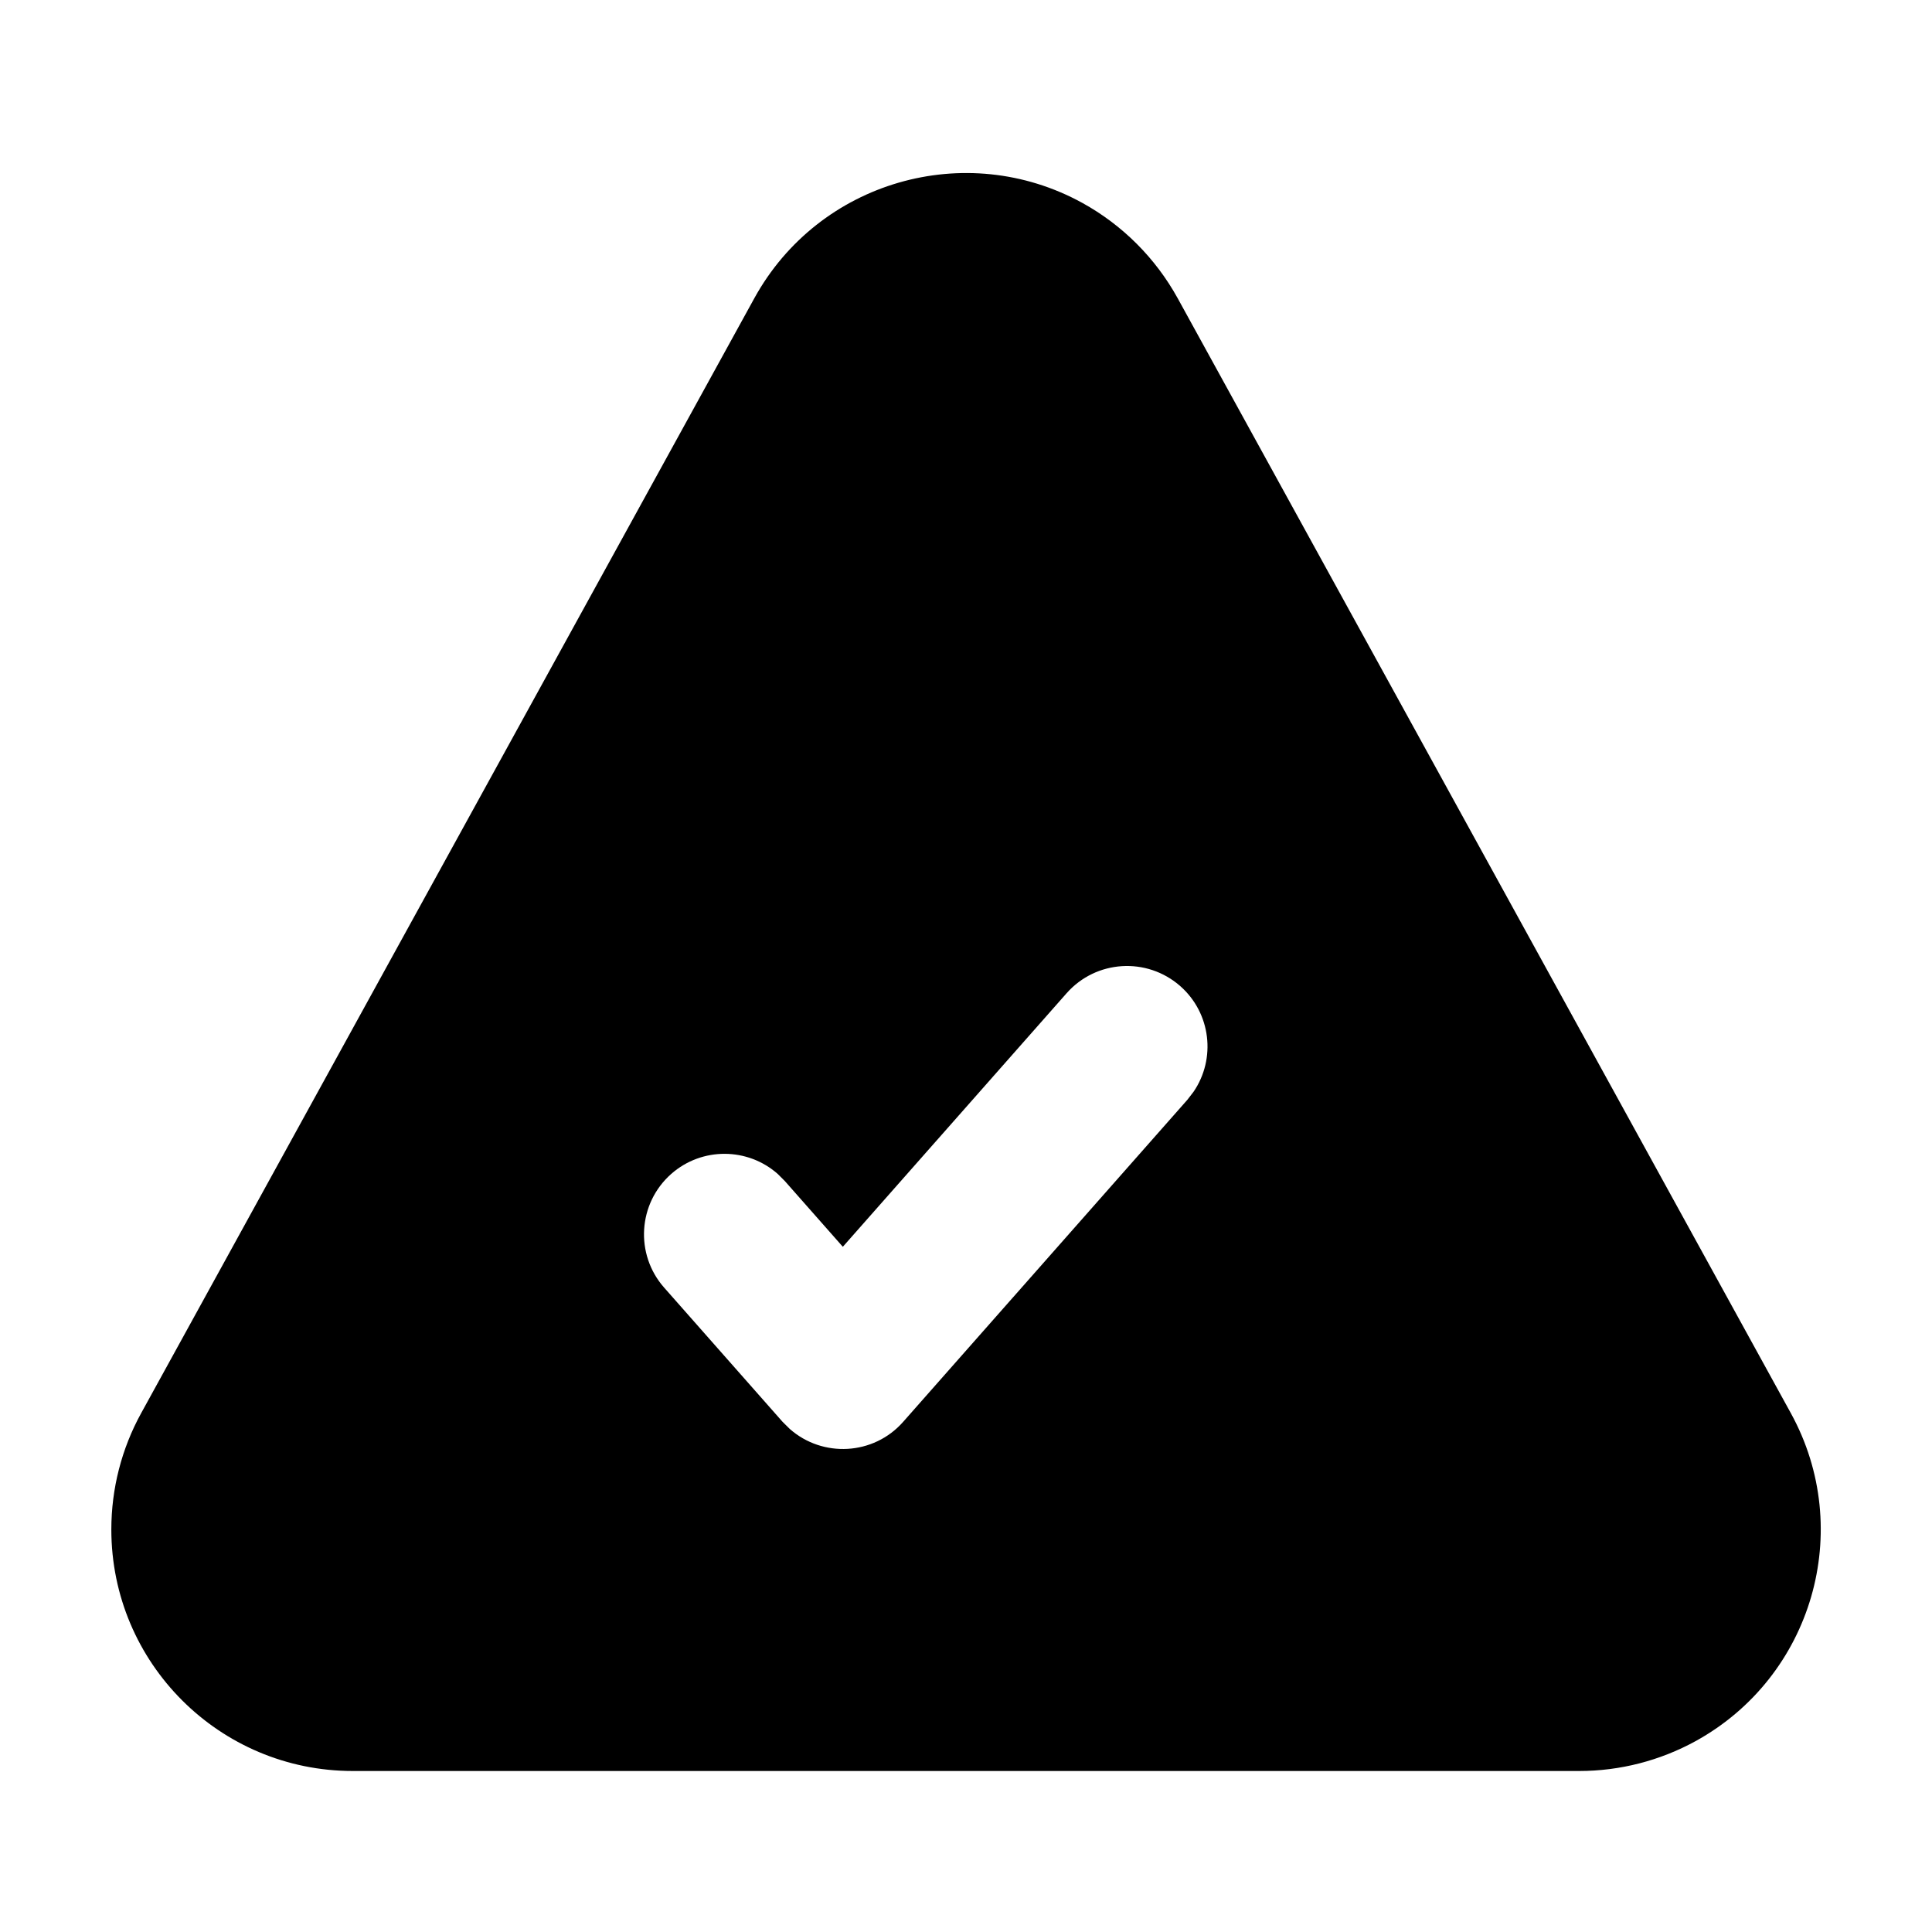
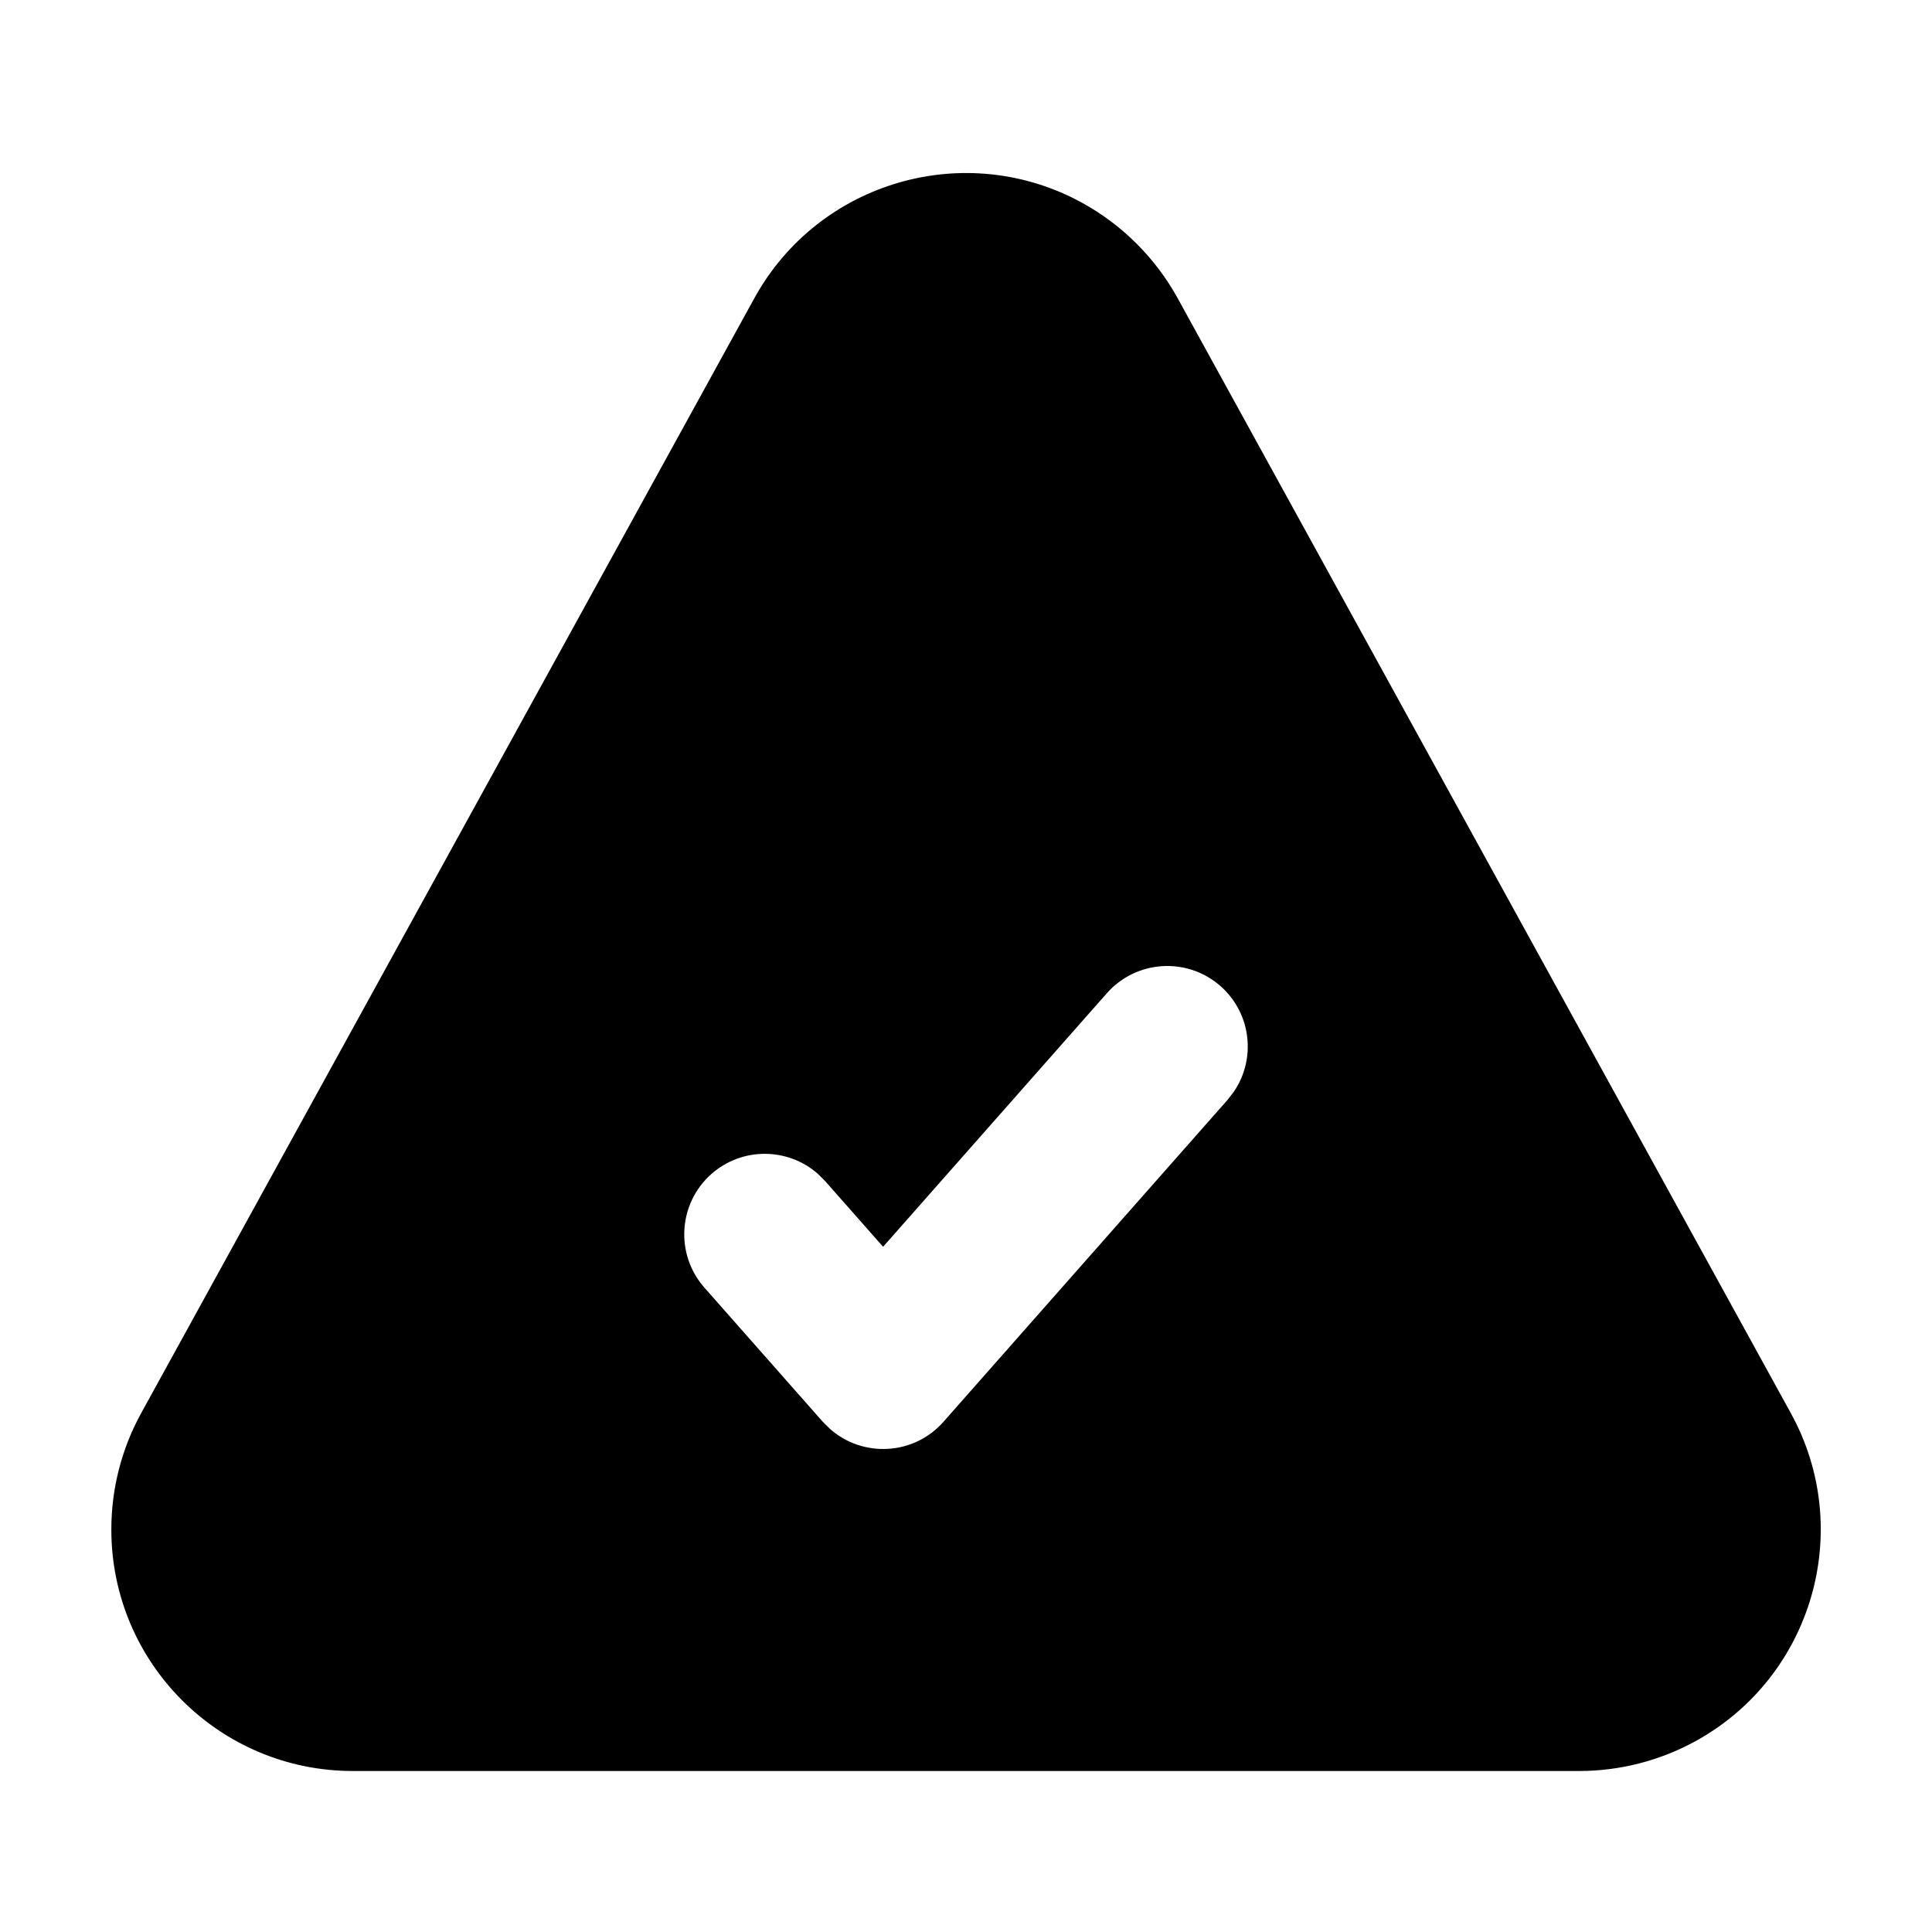
<svg xmlns="http://www.w3.org/2000/svg" width="24" height="24" viewBox="0 0 24 24">
-   <path d="M9.371,3.704 C10.17,2.253 11.994,1.723 13.446,2.521 C13.944,2.796 14.354,3.206 14.629,3.704 L14.629,3.704 L22.246,17.554 C23.045,19.006 22.515,20.83 21.063,21.629 C20.62,21.872 20.123,22 19.617,22 L19.617,22 L4.383,22 C2.726,22 1.383,20.657 1.383,19 C1.383,18.494 1.51,17.997 1.754,17.554 L1.754,17.554 Z M14.662,12.25 C14.247,11.885 13.616,11.924 13.25,12.338 L13.25,12.338 L10.47,15.488 L9.75,14.672 L9.661,14.583 C9.289,14.254 8.721,14.246 8.338,14.583 C7.924,14.949 7.885,15.581 8.25,15.995 L8.25,15.995 L9.721,17.662 L9.811,17.751 C10.218,18.11 10.851,18.081 11.22,17.662 L11.22,17.662 L14.75,13.662 L14.827,13.562 C15.107,13.152 15.044,12.587 14.662,12.25 Z" />
+   <path d="M9.371,3.704 C10.17,2.253 11.994,1.723 13.446,2.521 C13.944,2.796 14.354,3.206 14.629,3.704 L14.629,3.704 L22.246,17.554 C23.045,19.006 22.515,20.83 21.063,21.629 C20.62,21.872 20.123,22 19.617,22 L19.617,22 L4.383,22 C2.726,22 1.383,20.657 1.383,19 C1.383,18.494 1.51,17.997 1.754,17.554 L1.754,17.554 Z M15.162,12.25 C14.748,11.885 14.116,11.924 13.75,12.338 L13.75,12.338 L10.97,15.488 L10.25,14.672 L10.161,14.583 C9.789,14.254 9.221,14.246 8.838,14.583 C8.424,14.949 8.385,15.581 8.75,15.995 L8.75,15.995 L10.221,17.662 L10.311,17.751 C10.718,18.11 11.351,18.081 11.72,17.662 L11.72,17.662 L15.25,13.662 L15.327,13.562 C15.607,13.152 15.544,12.587 15.162,12.25 Z" />
</svg>
